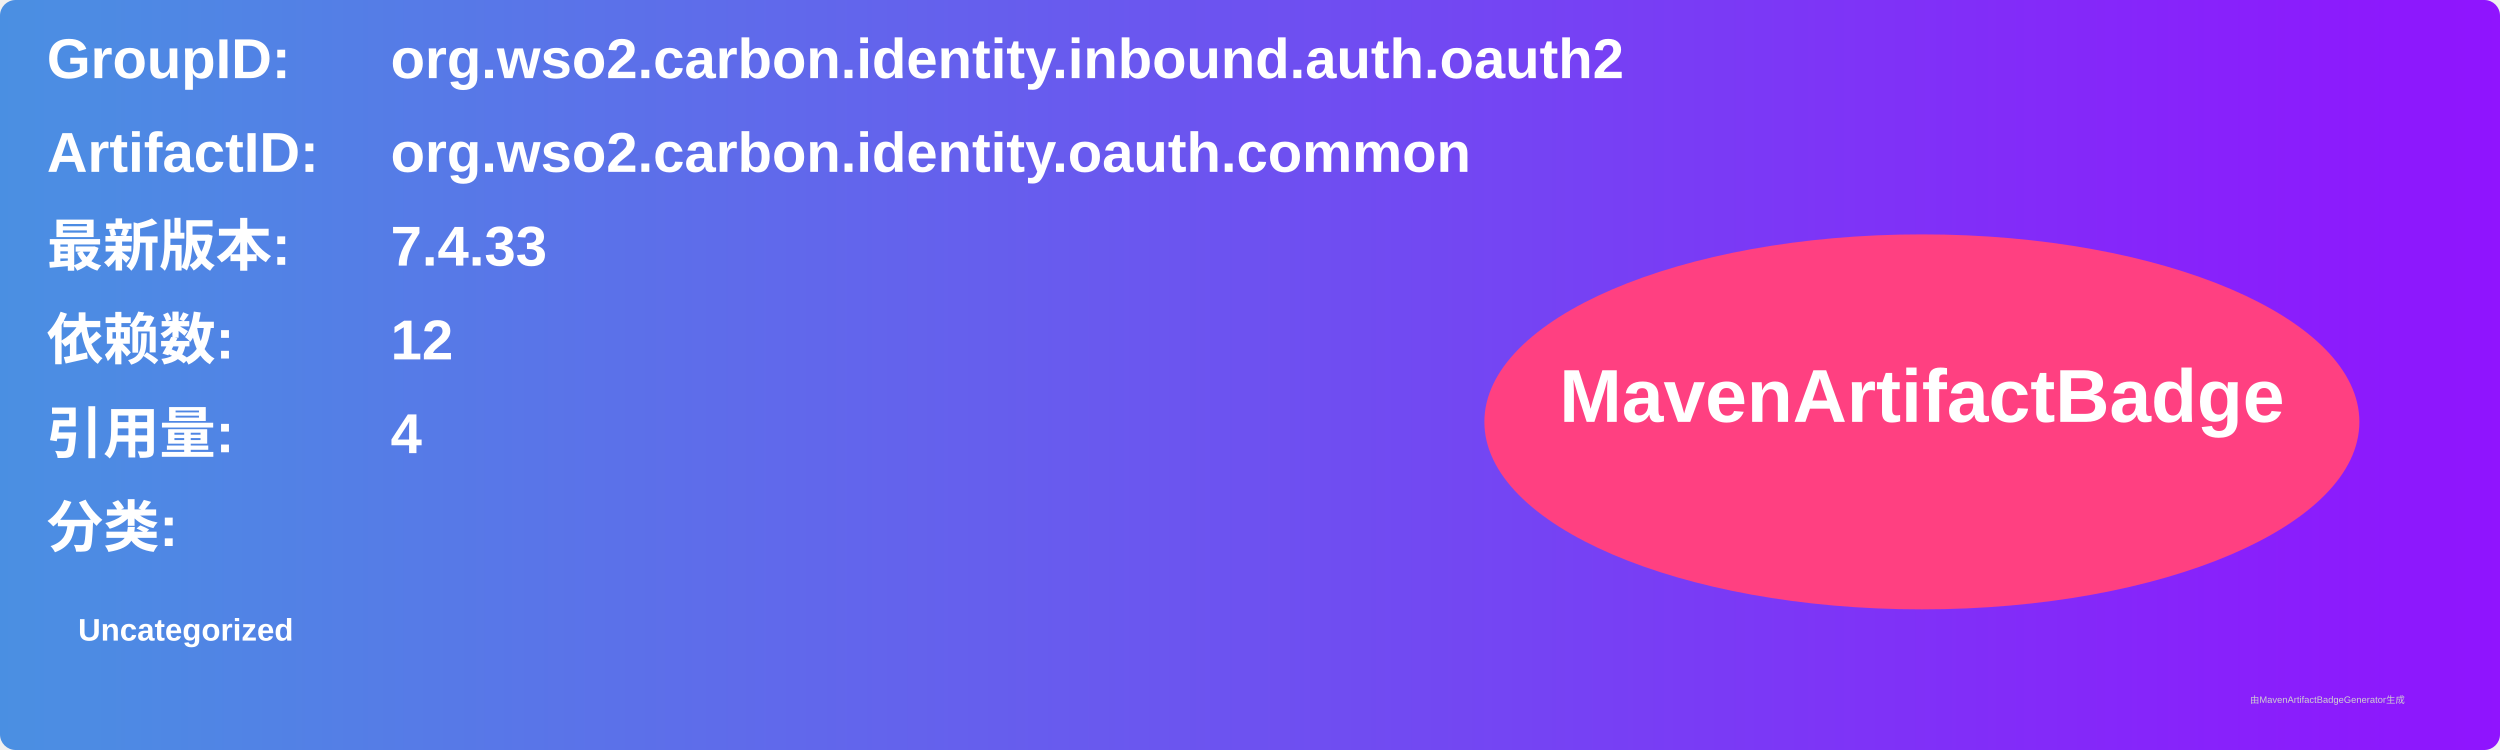
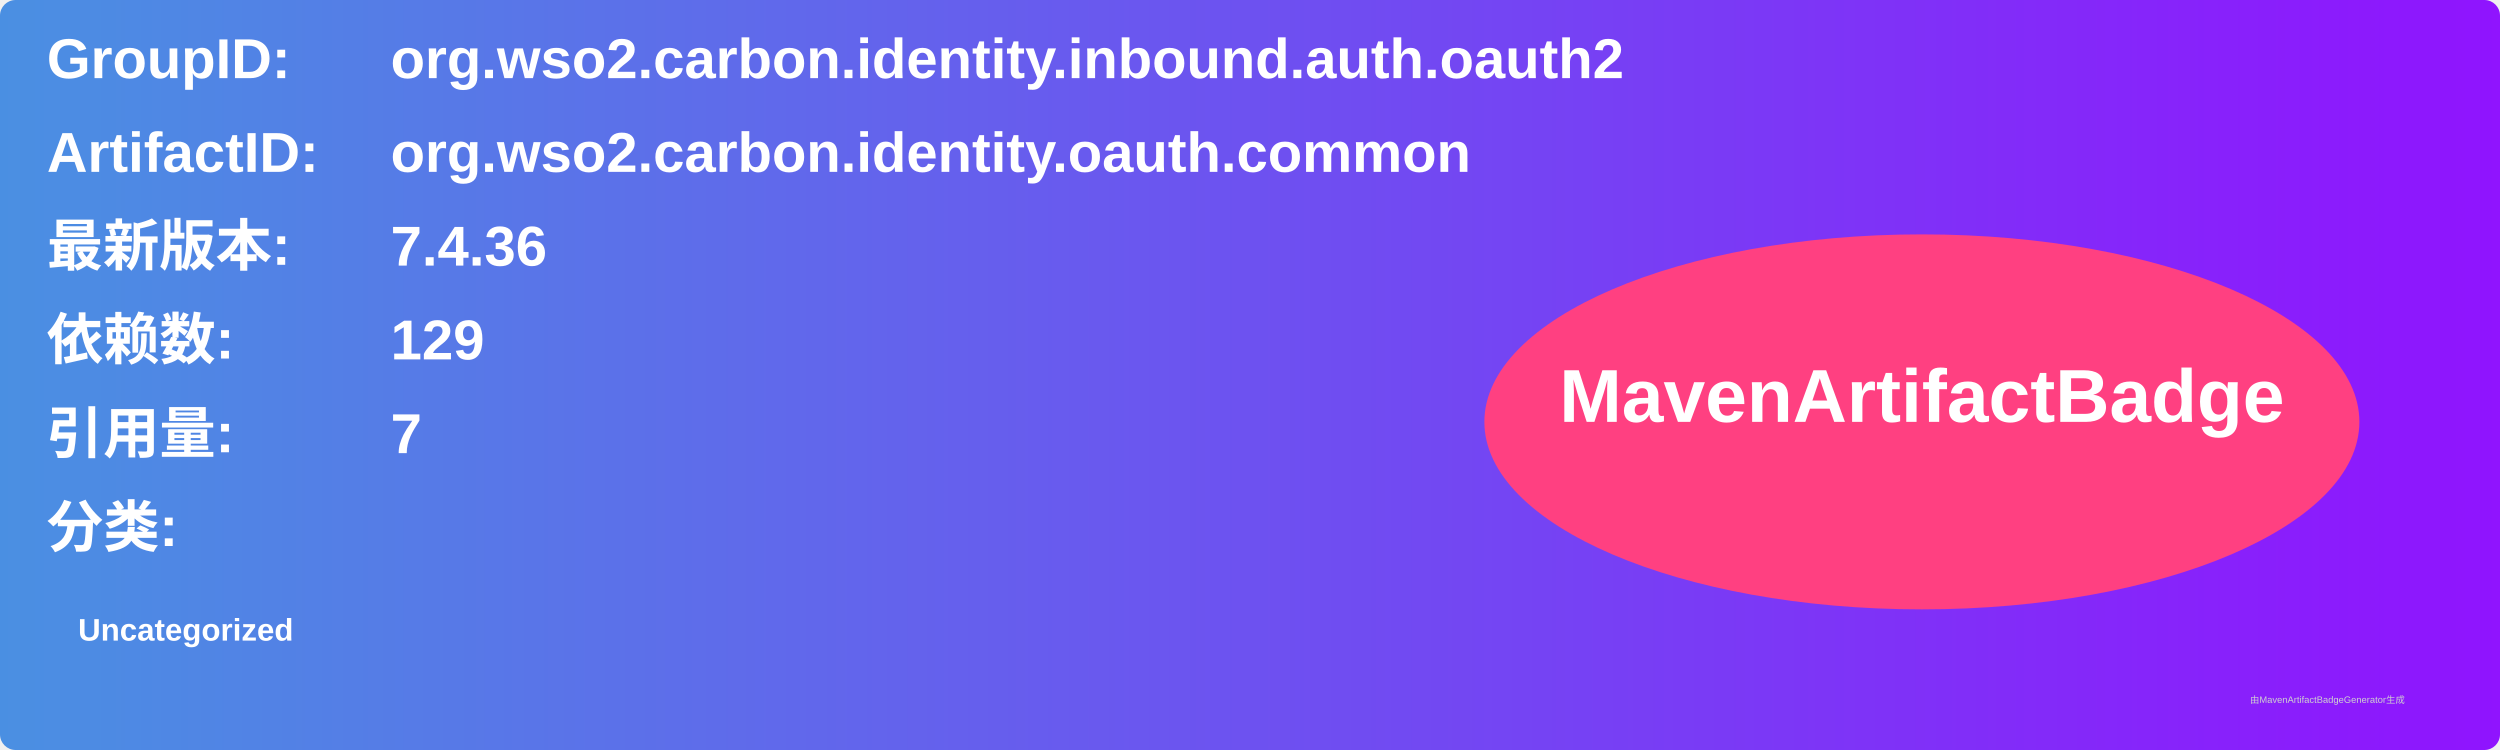
<svg xmlns="http://www.w3.org/2000/svg" width="800" height="240" viewBox="0 0 800 240">
  <linearGradient id="grad" x1="0%" y1="0%" x2="100%" y2="0%">
    <stop offset="0%" stop-color="#4a90e2" />
    <stop offset="100%" stop-color="#9013fe" />
  </linearGradient>
  <rect width="100%" height="100%" rx="5" ry="5" fill="url(#grad)" />
  <g transform="translate(15, 15)">
    <text x="0" y="10" font-family="Arial" font-size="18" fill="white" font-weight="bold" width="260">GroupID:</text>
    <text x="110" y="10" font-family="Arial" font-size="18" fill="white" font-weight="bold" width="460">org.wso2.carbon.identity.inbound.auth.oauth2</text>
    <text x="0" y="40" font-family="Arial" font-size="18" fill="white" font-weight="bold" width="260">ArtifactID:</text>
    <text x="110" y="40" font-family="Arial" font-size="18" fill="white" font-weight="bold" width="460">org.wso2.carbon.identity.oauth.common</text>
    <text x="0" y="70" font-family="Arial" font-size="18" fill="white" font-weight="bold">最新版本:</text>
    <text x="110" y="70" font-family="Arial" font-size="18" fill="white" font-weight="bold">
-       <tspan font-weight="bold">7.4.33</tspan>
+       <tspan font-weight="bold">7.4.36</tspan>
    </text>
    <text x="0" y="100" font-family="Arial" font-size="18" fill="white" font-weight="bold">依赖数: </text>
    <text x="110" y="100" font-family="Arial" font-size="18" fill="white">
-       <tspan font-weight="bold">12</tspan>
+       <tspan font-weight="bold">129</tspan>
    </text>
    <text x="0" y="130" font-family="Arial" font-size="18" fill="white" font-weight="bold">引用量: </text>
    <text x="110" y="130" font-family="Arial" font-size="18" fill="white">
-       <tspan font-weight="bold">4</tspan>
+       <tspan font-weight="bold">7</tspan>
    </text>
    <text x="0" y="160" font-family="Arial" font-size="18" fill="white" font-weight="bold">分类:</text>
    <text x="10" y="190" font-family="Arial" font-size="10" fill="white">
      <tspan font-weight="bold">Uncategorized</tspan>
    </text>
    <ellipse cx="600" cy="120" rx="140" ry="60" fill="#ff4081" />
    <text x="600" y="120" text-anchor="middle" font-family="Arial" font-size="24" fill="white" font-weight="bold">MavenArtifactBadge</text>
  </g>
  <text x="720" y="225" font-family="Arial" font-size="3" fill="#d0d0d0">由MavenArtifactBadgeGenerator生成</text>
</svg>
